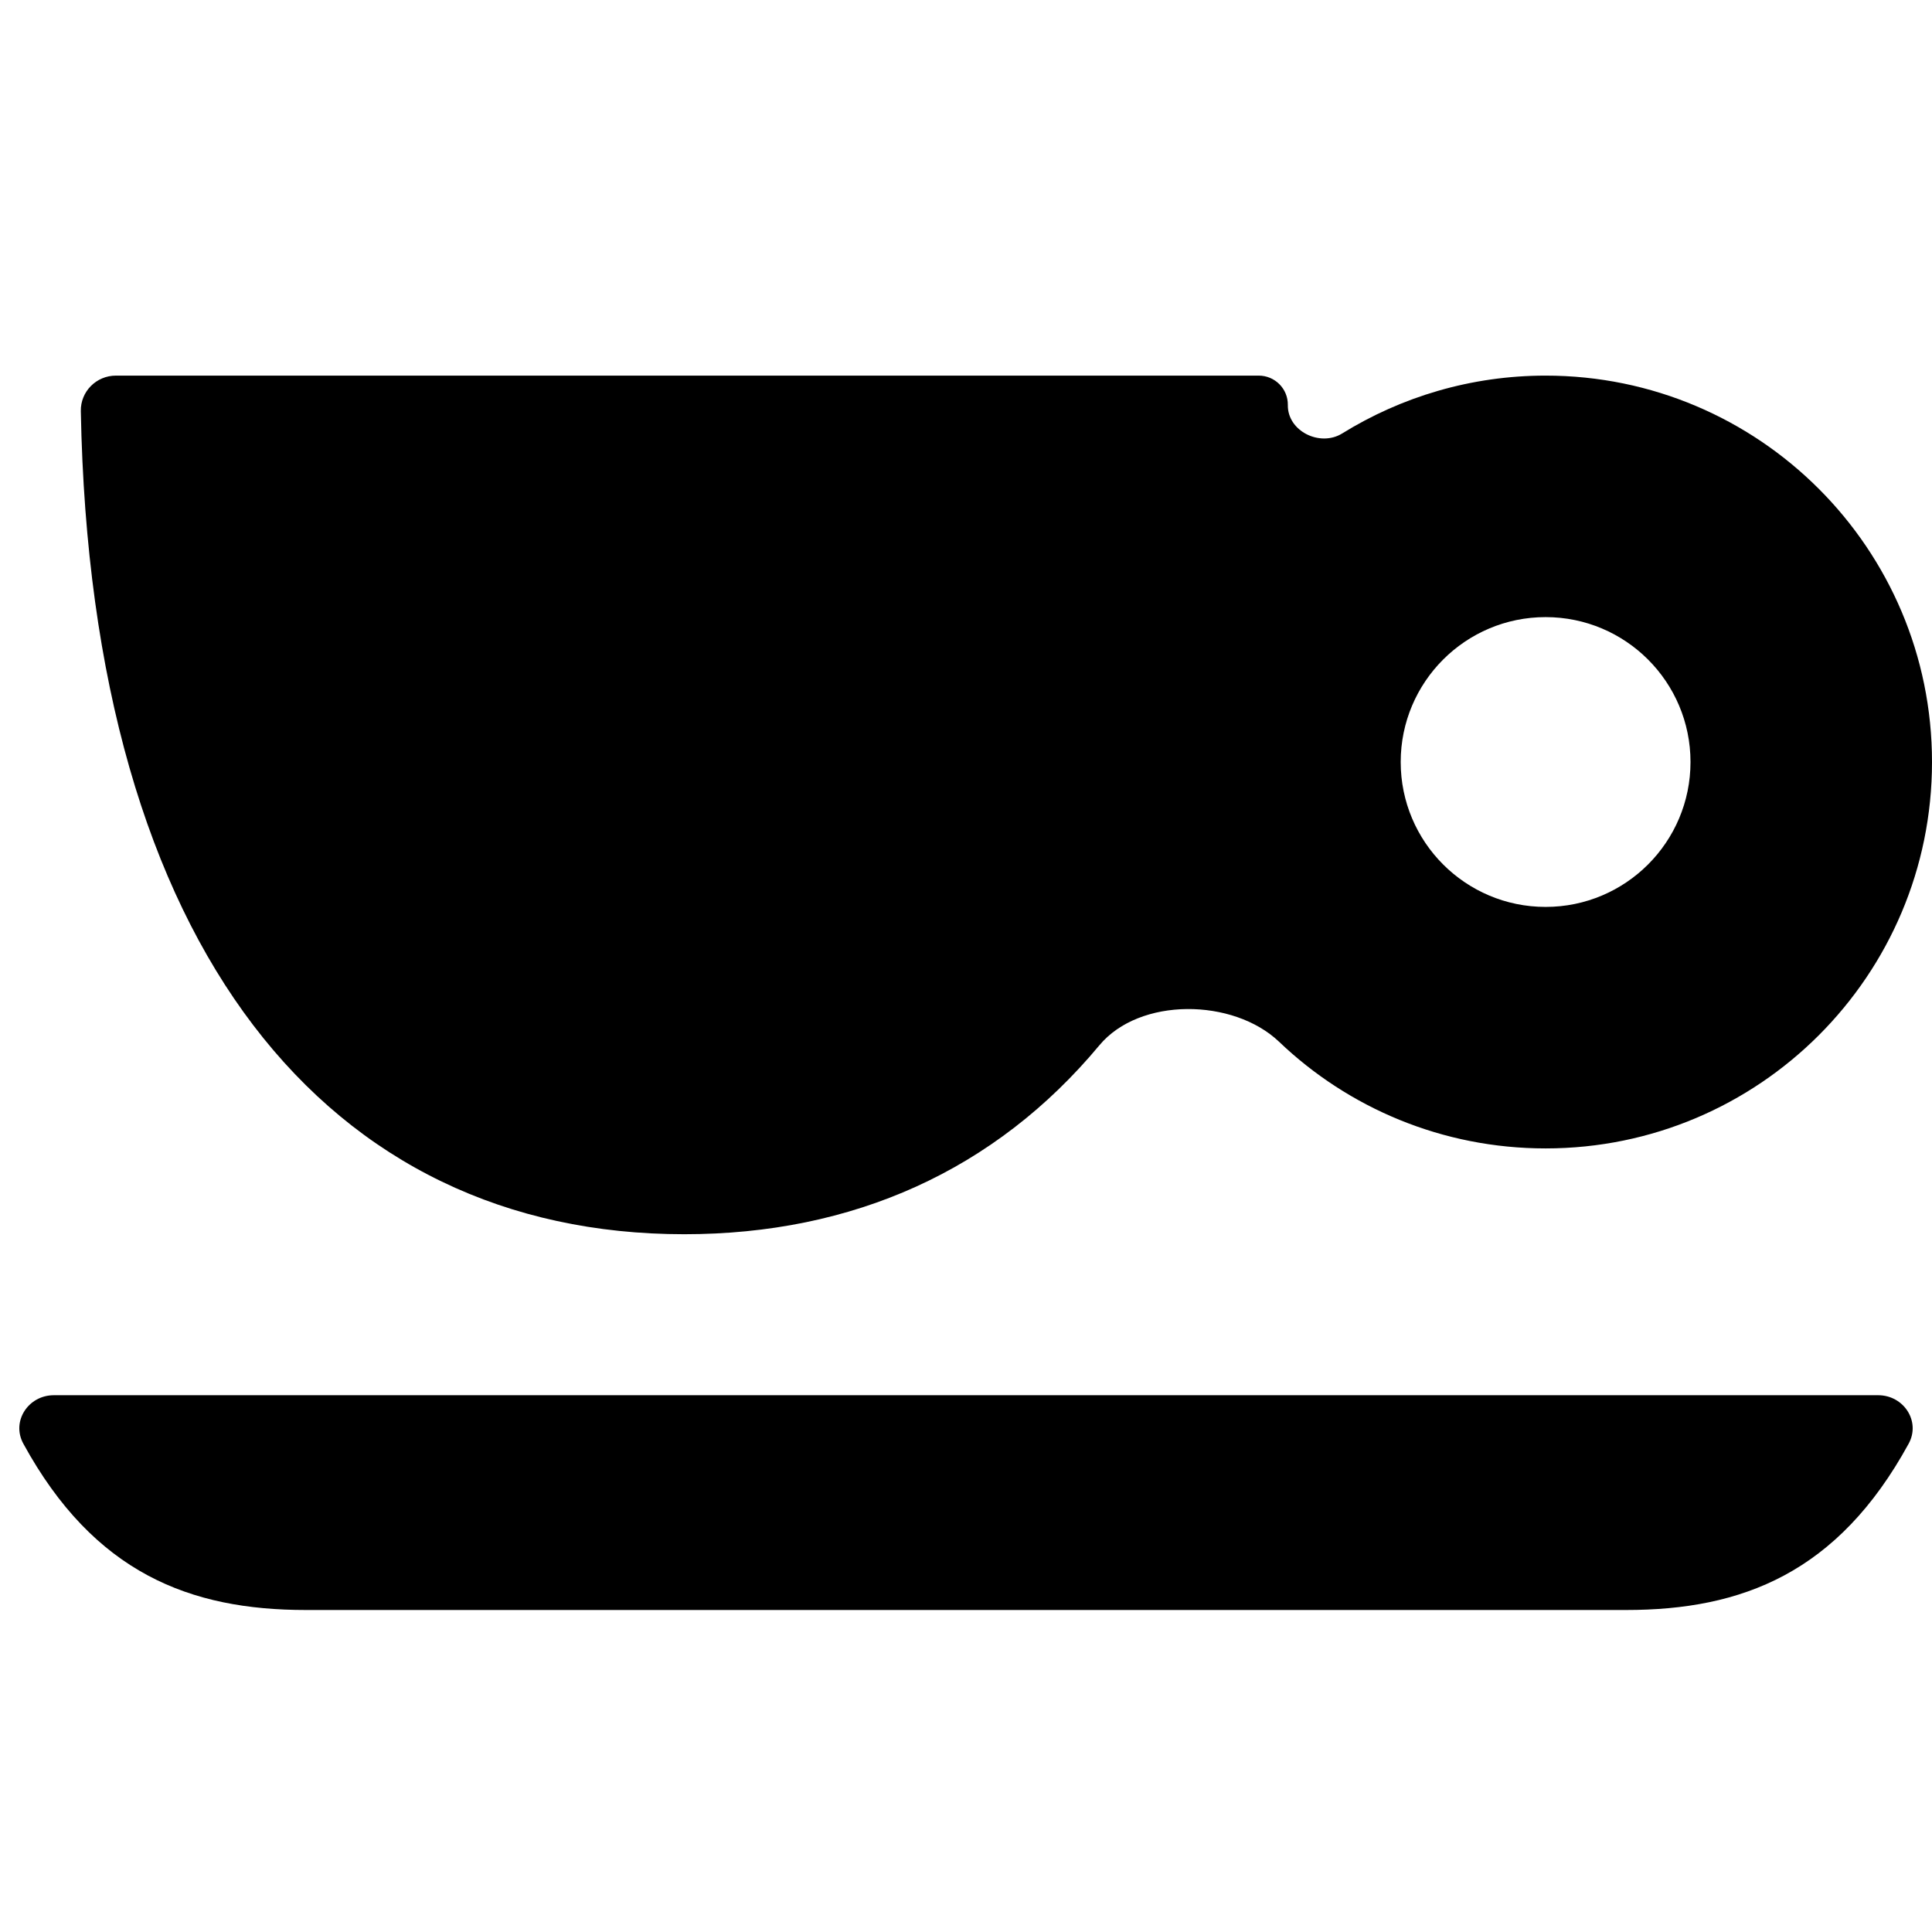
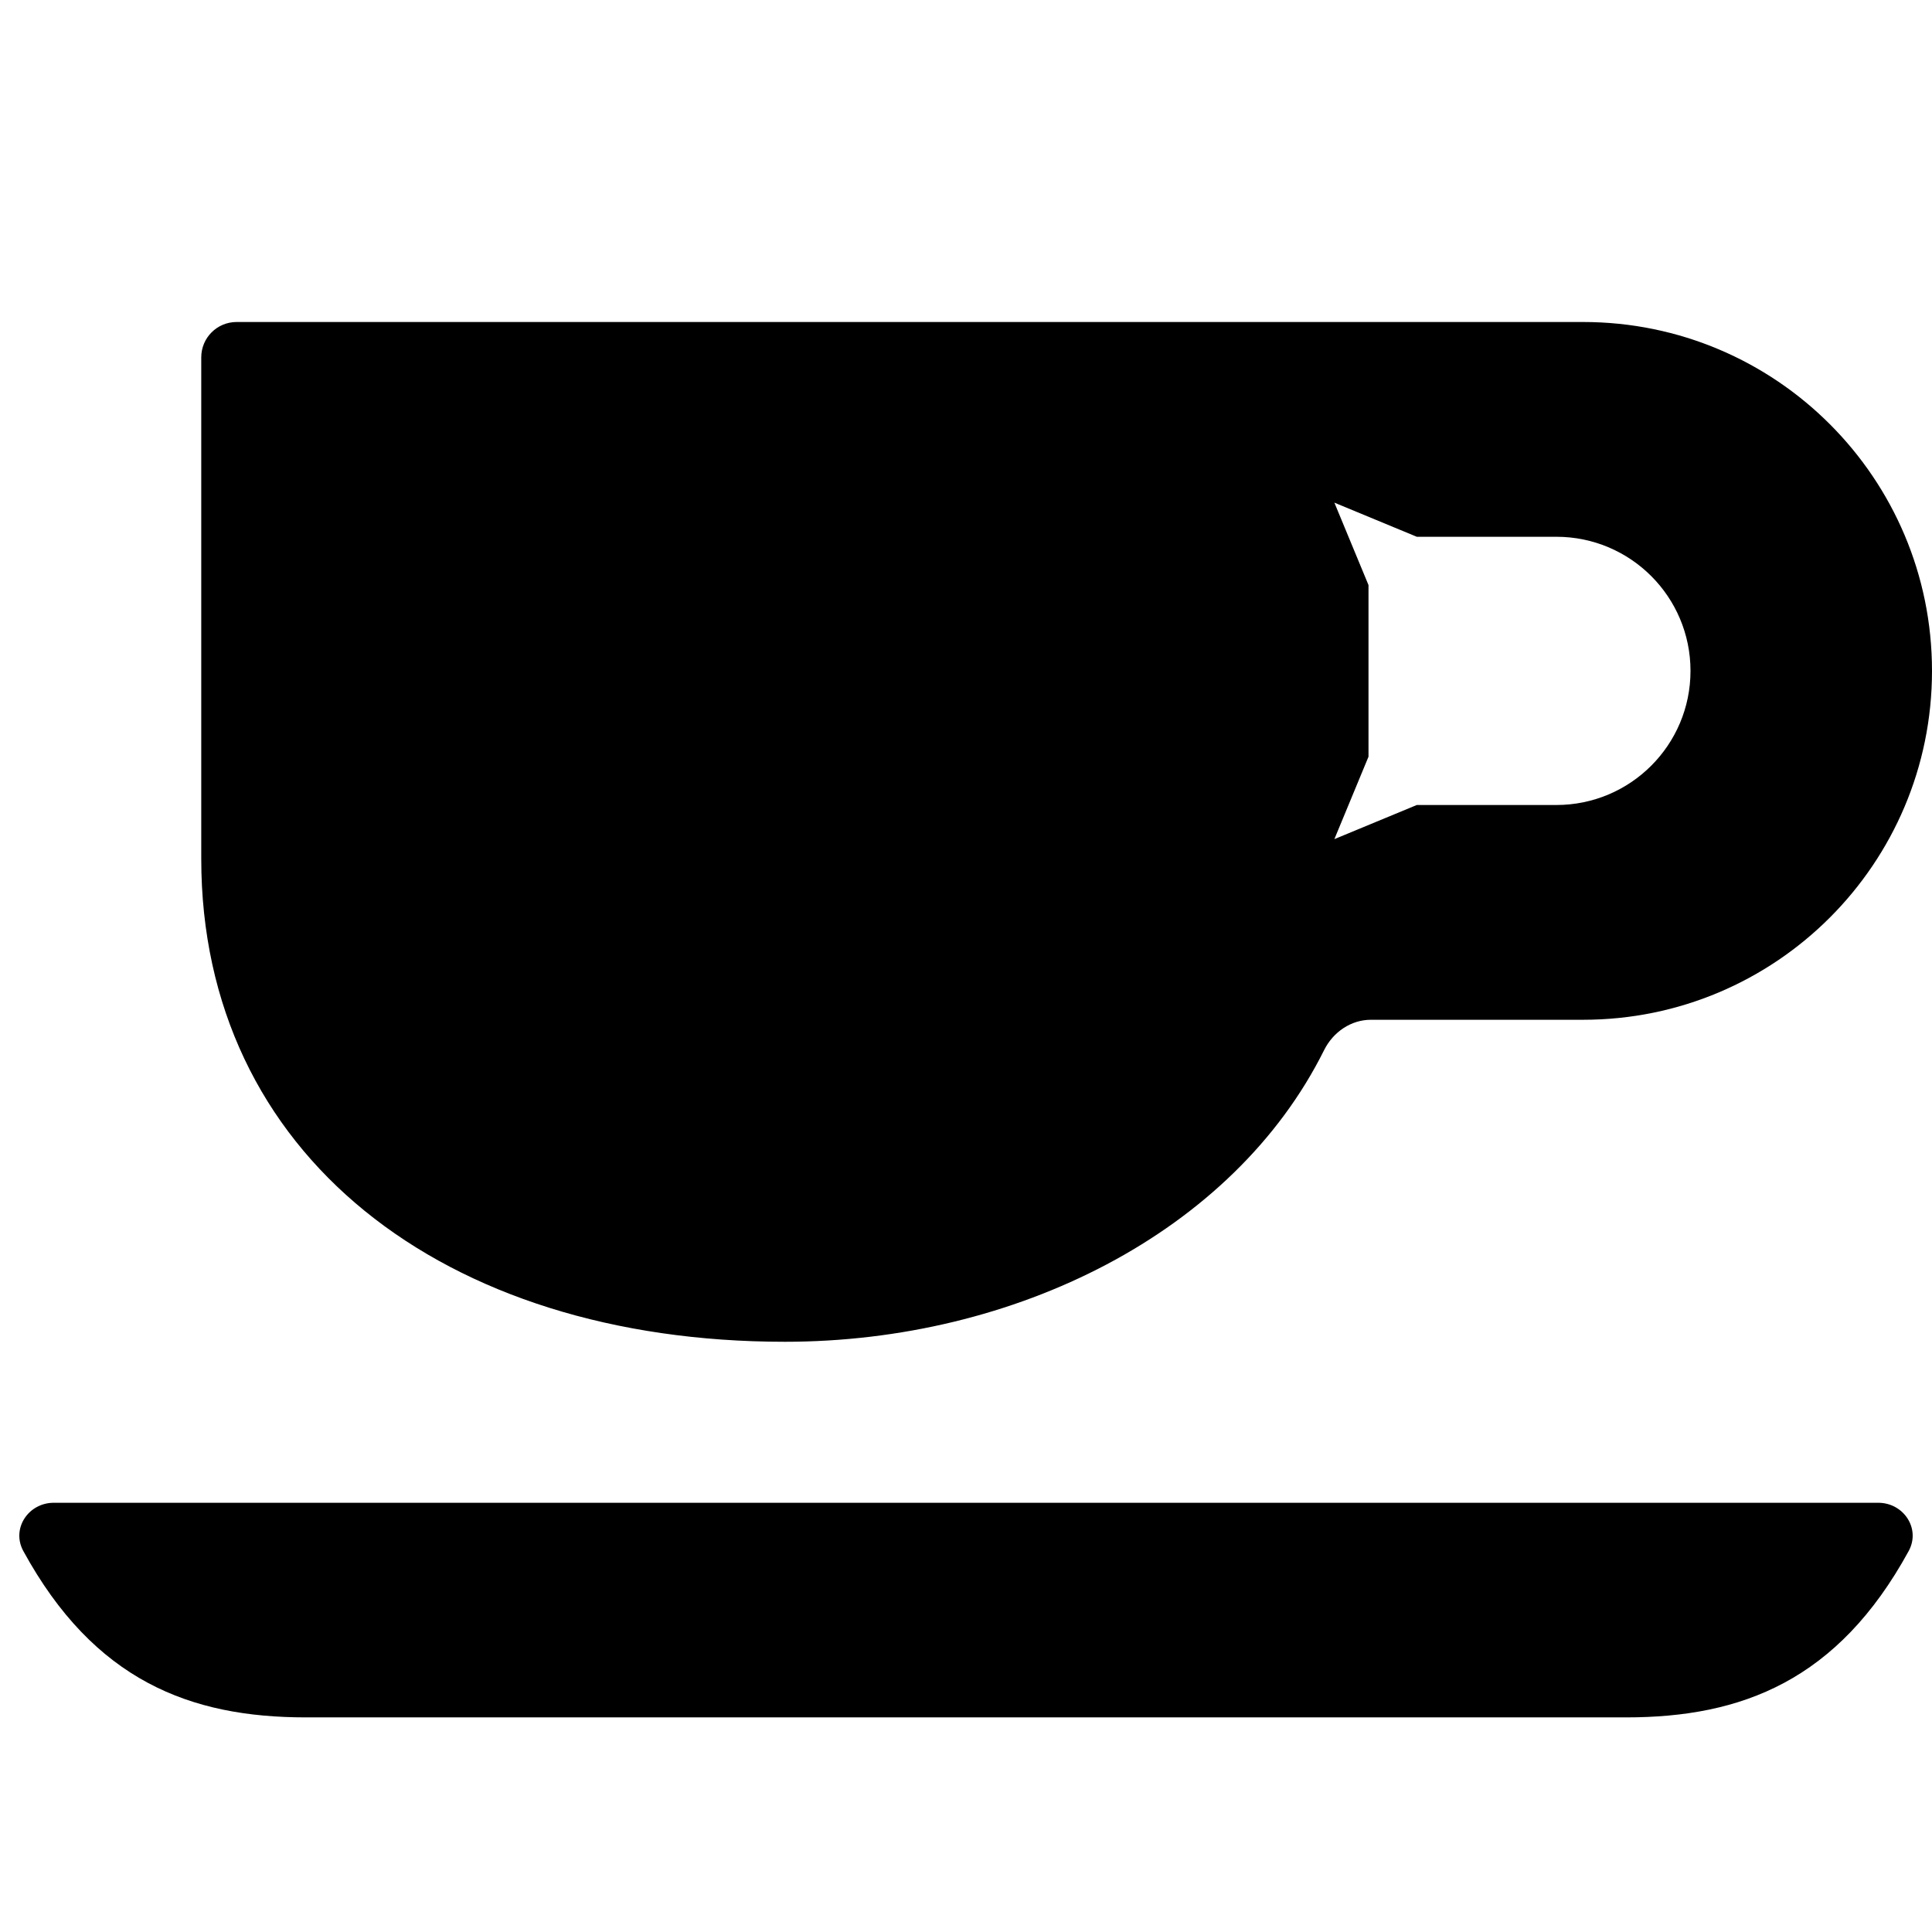
<svg xmlns="http://www.w3.org/2000/svg" width="12" height="12" viewBox="0 0 12 12">
-   <path fill="currentColor" d="M0.72 2.333L7.818 2.333C7.919 2.333 8 2.415 7.999 2.515C7.996 2.678 8.199 2.778 8.337 2.692C8.704 2.465 9.137 2.333 9.6 2.333C10.925 2.333 12 3.408 12 4.733C12 6.059 10.925 7.133 9.6 7.133C8.958 7.133 8.374 6.881 7.944 6.47C7.66 6.2 7.078 6.192 6.828 6.493C6.181 7.27 5.297 7.666 4.25 7.666C2.048 7.666 0.564 5.91 0.502 2.553C0.5 2.432 0.598 2.333 0.72 2.333ZM9.6 5.633C10.097 5.633 10.5 5.23 10.5 4.733C10.5 4.236 10.097 3.833 9.6 3.833C9.103 3.833 8.7 4.236 8.7 4.733C8.7 5.23 9.103 5.633 9.6 5.633ZM0.334 8.666L11.666 8.666C11.824 8.666 11.931 8.828 11.855 8.967C11.415 9.772 10.818 10 10.1 10L1.9 10C1.182 10 0.585 9.772 0.145 8.967C0.069 8.828 0.176 8.666 0.334 8.666Z" />
+   <path fill="currentColor" d="M1.47 2L9.833 2C11.03 2 12 2.97 12 4.167C12 5.364 11.03 6.334 9.833 6.334L8.515 6.334C8.391 6.334 8.281 6.41 8.225 6.521C7.661 7.656 6.304 8.334 4.875 8.334C2.75 8.334 1.25 7.167 1.25 5.334L1.25 2.22C1.25 2.098 1.348 2 1.47 2ZM0.334 9.334L11.666 9.334C11.824 9.334 11.931 9.495 11.855 9.634C11.415 10.439 10.818 10.667 10.1 10.667L1.9 10.667C1.182 10.667 0.585 10.439 0.145 9.634C0.069 9.495 0.176 9.334 0.334 9.334ZM8.8 5L9.667 5C10.127 5 10.5 4.627 10.5 4.167C10.5 3.707 10.127 3.334 9.667 3.334L8.8 3.334L8.288 3.122L8.5 3.634L8.5 4.7L8.288 5.212L8.8 5Z" />
</svg>
